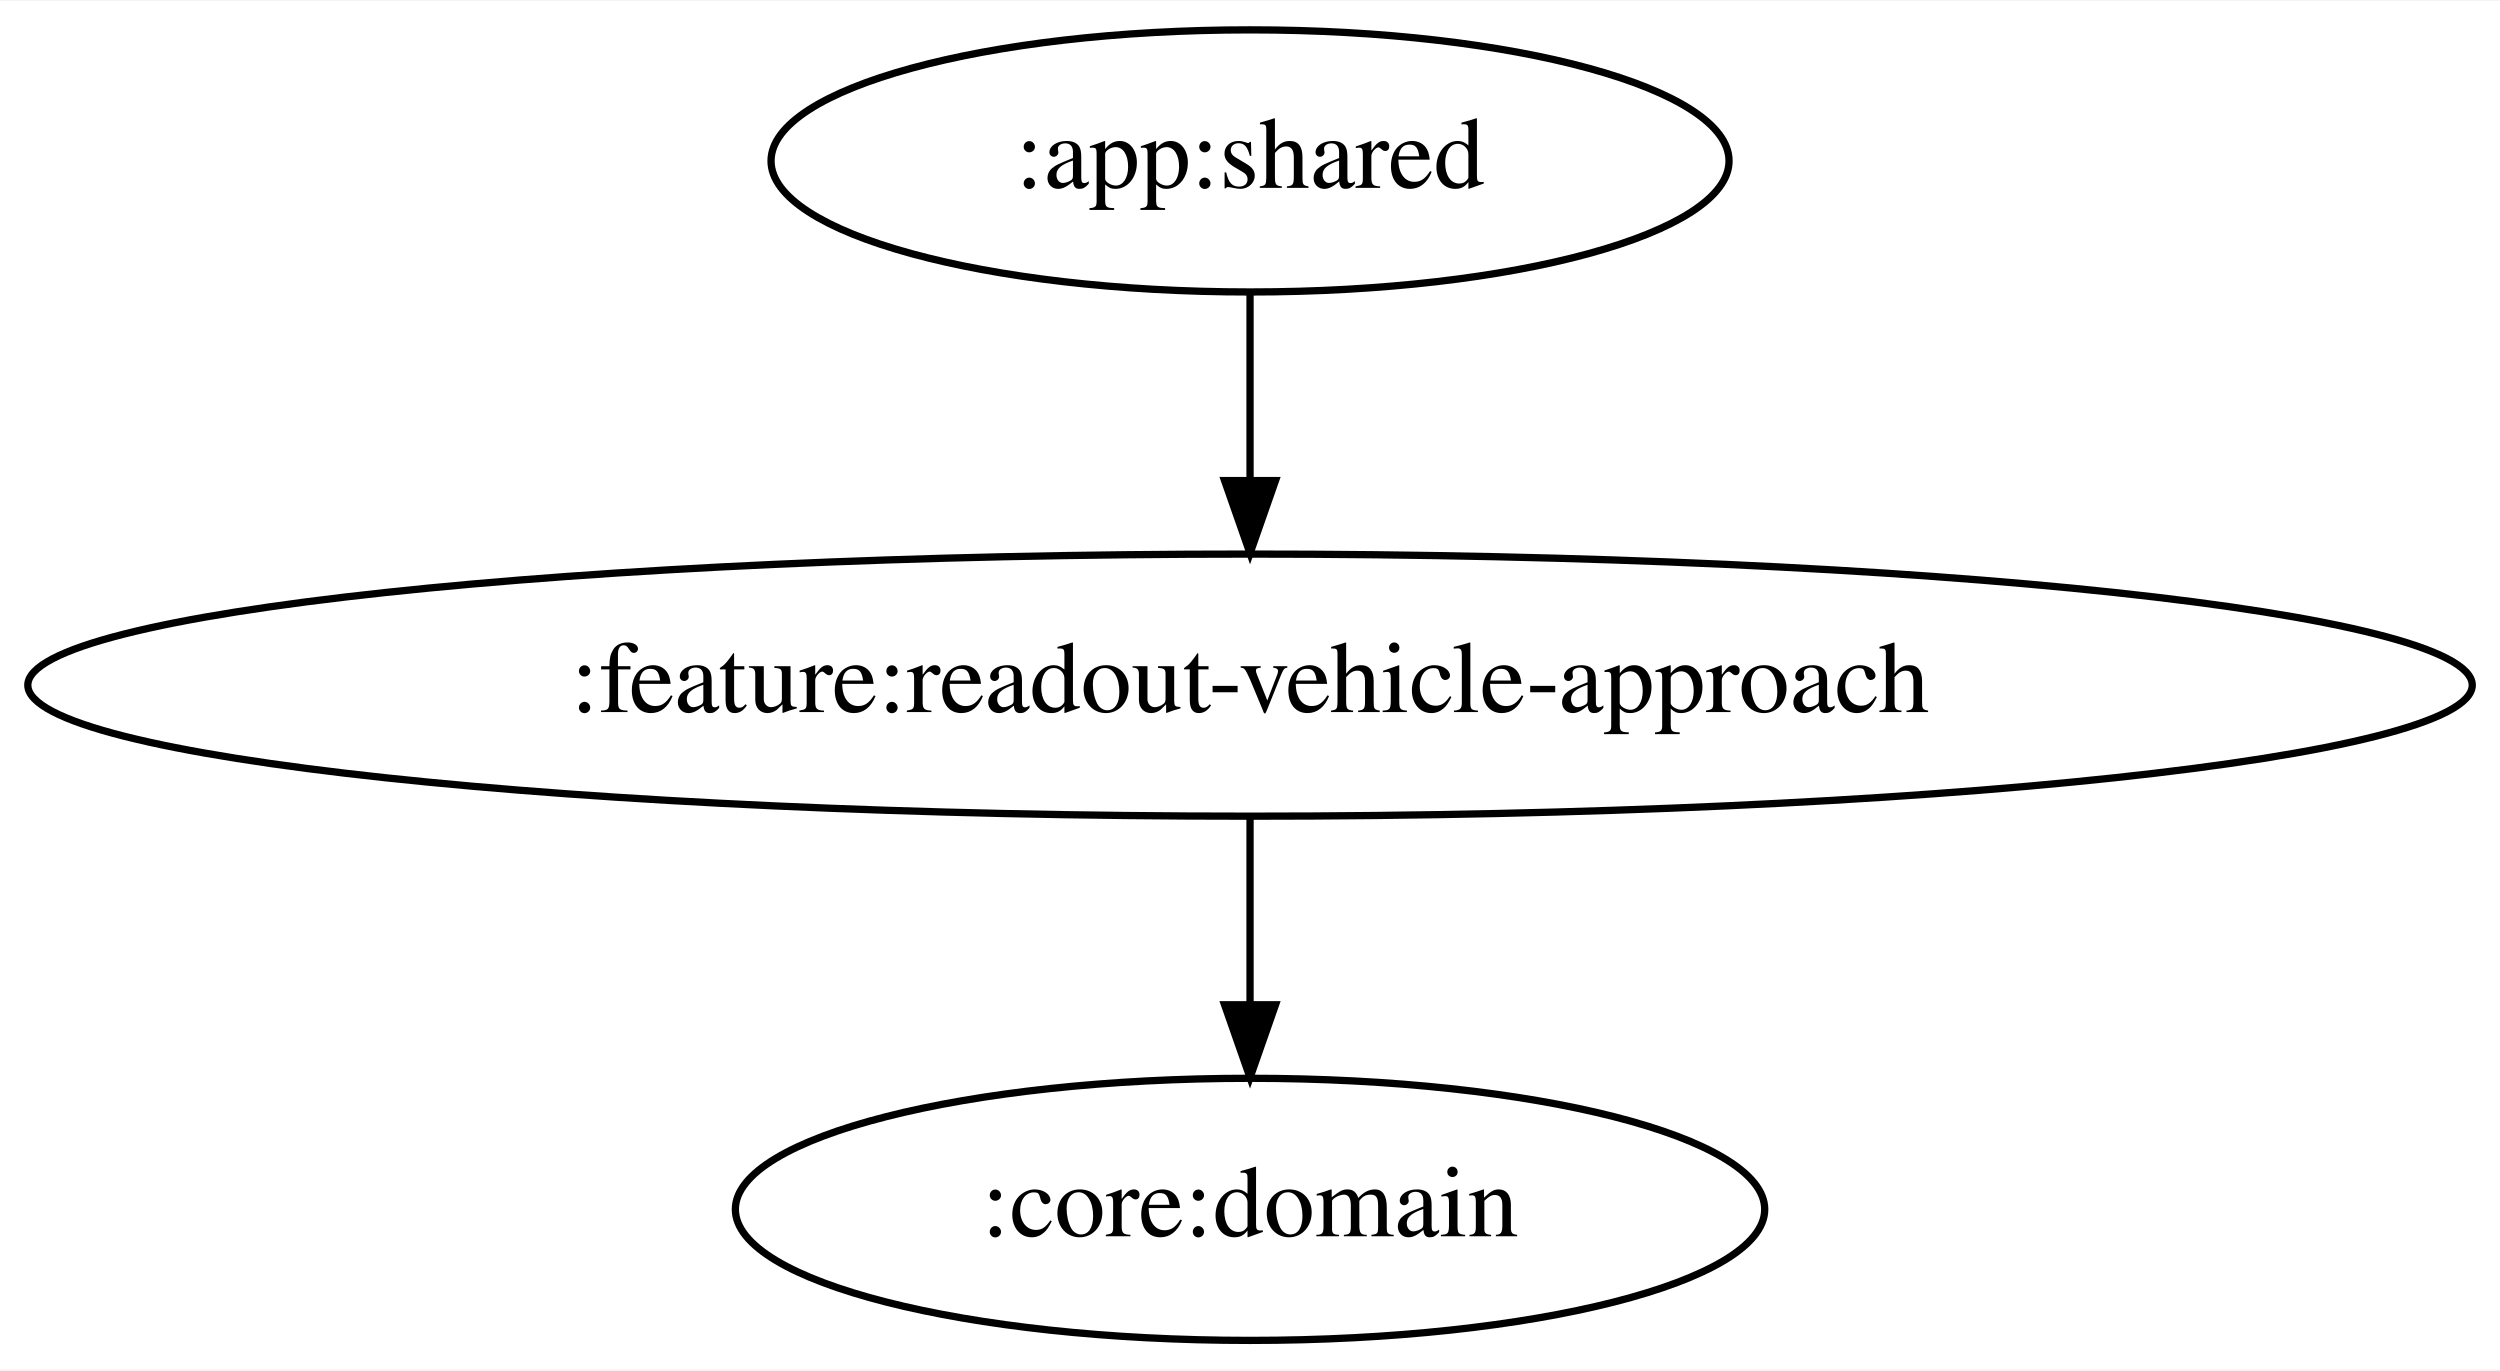
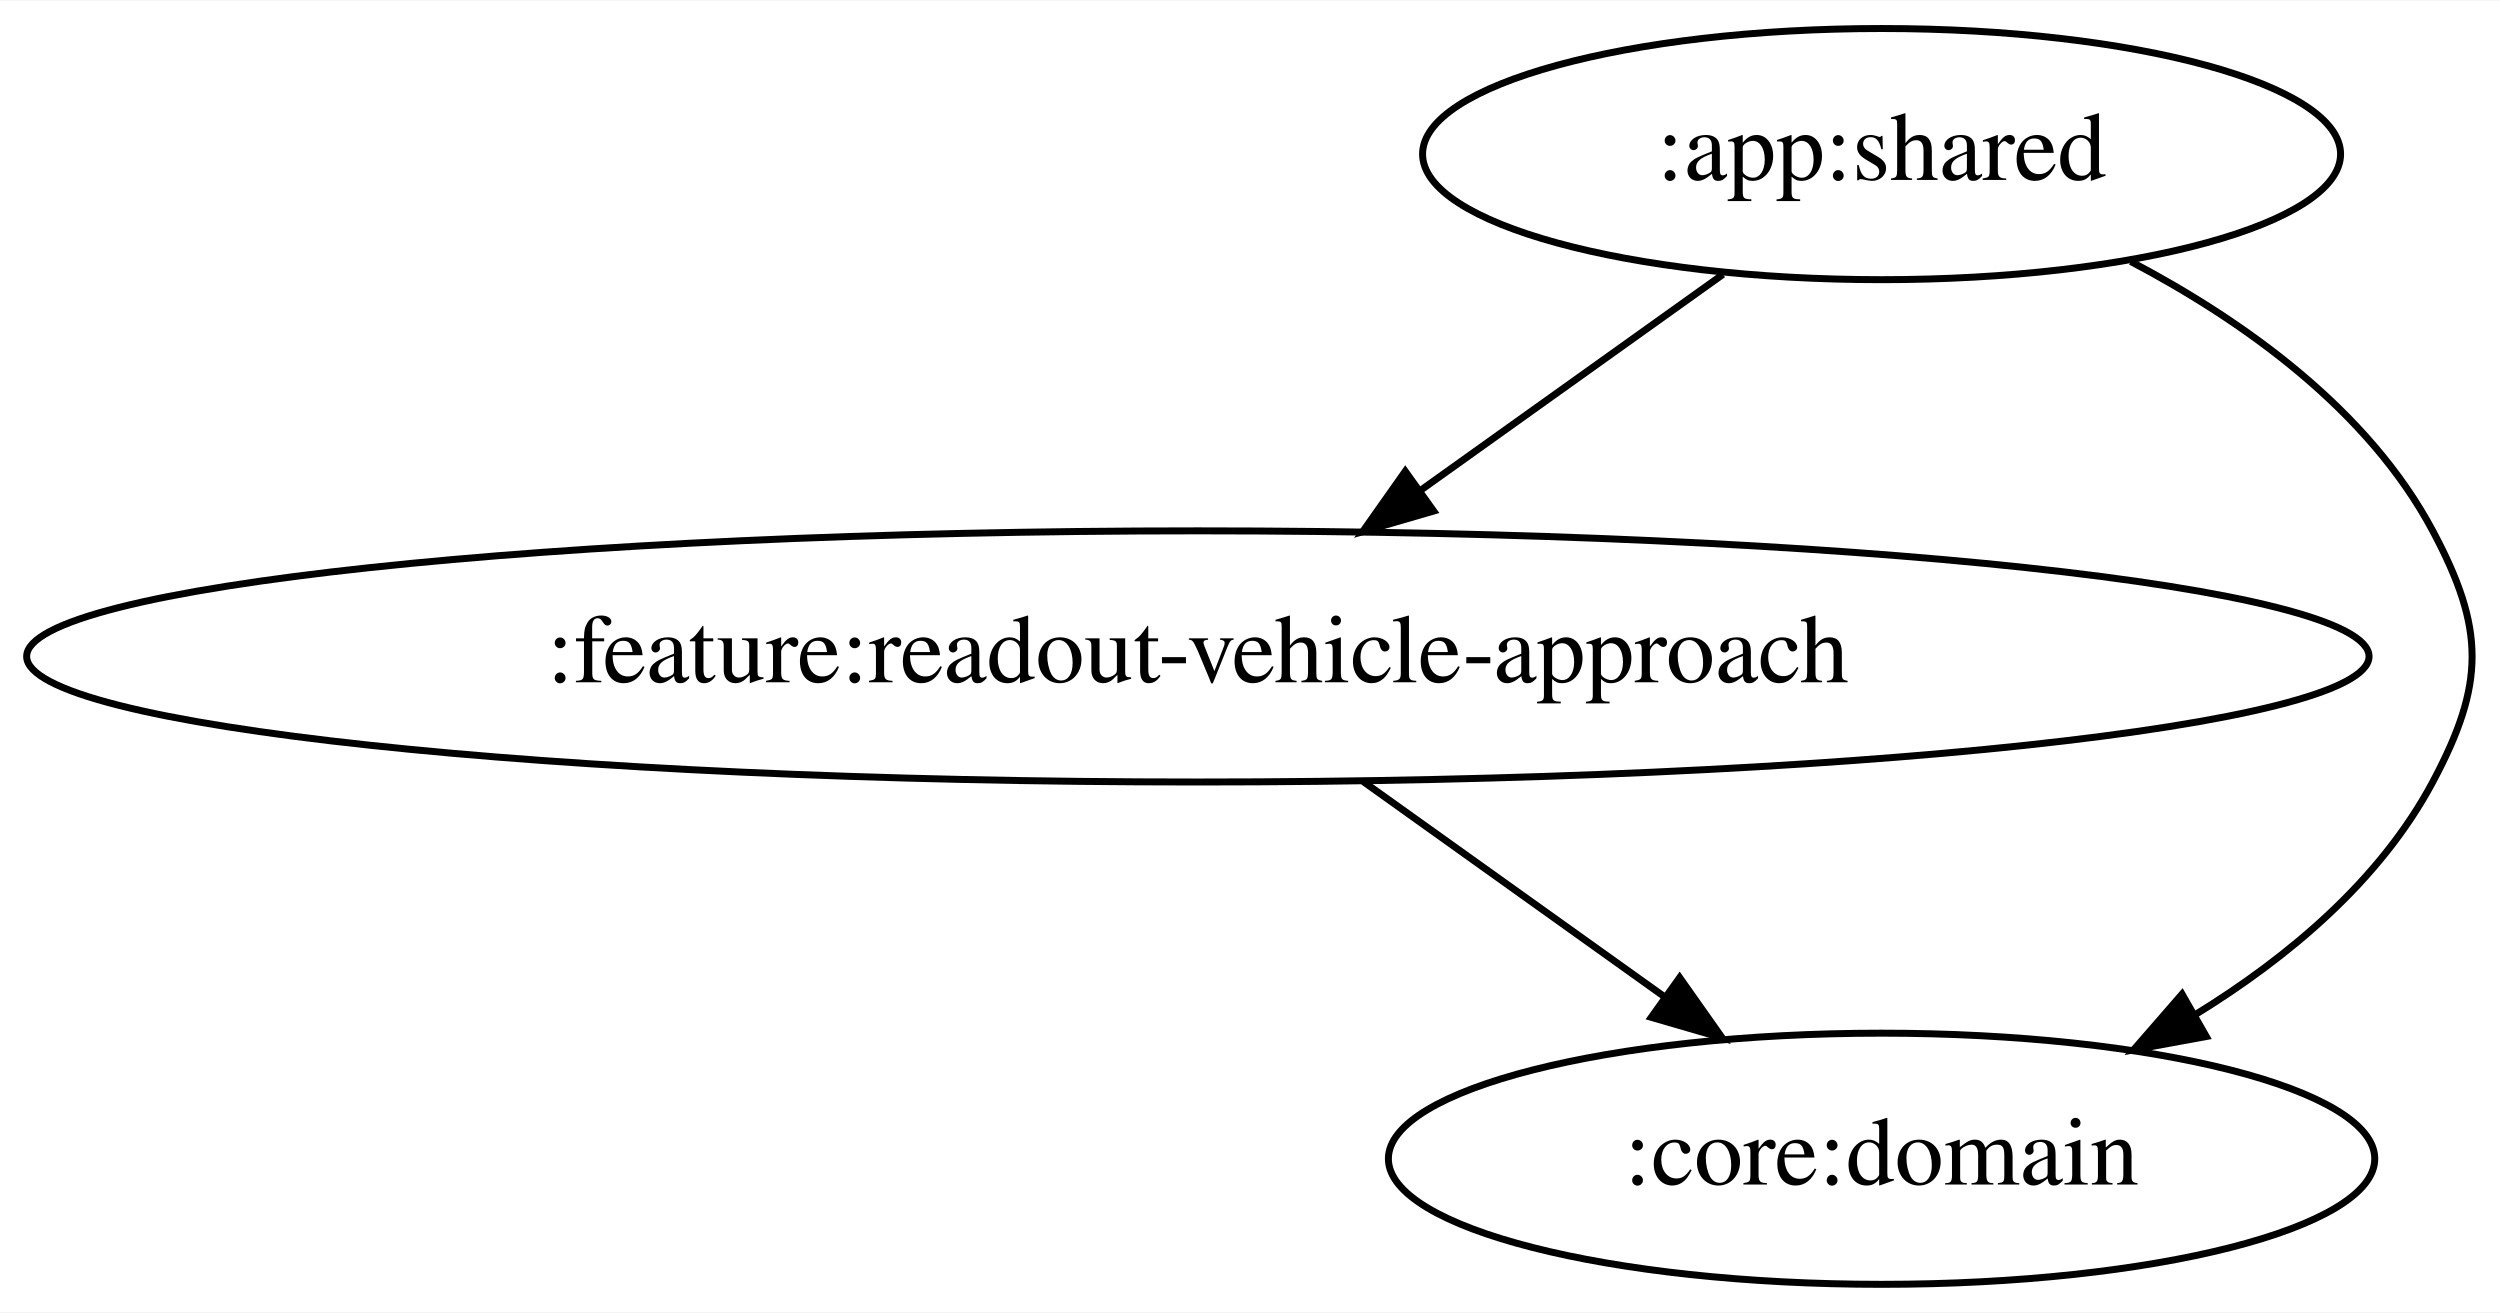
- <svg xmlns="http://www.w3.org/2000/svg" width="343pt" height="188pt" viewBox="0.00 0.00 343.37 188.00">
+ <svg xmlns="http://www.w3.org/2000/svg" width="358pt" height="188pt" viewBox="0.00 0.00 358.33 188.00">
  <g id="graph0" class="graph" transform="scale(1 1) rotate(0) translate(4 184)">
-     <polygon fill="white" stroke="transparent" points="-4,4 -4,-184 339.37,-184 339.37,4 -4,4" />
+     <polygon fill="white" stroke="transparent" points="-4,4 -4,-184 354.33,-184 354.33,4 -4,4" />
    <g id="node1" class="node">
-       <ellipse fill="none" stroke="black" cx="167.69" cy="-162" rx="65.79" ry="18" />
-       <text text-anchor="middle" x="167.69" y="-158.3" font-family="Times,serif" font-size="14.00">:app:shared</text>
+       <ellipse fill="none" stroke="black" cx="265.69" cy="-162" rx="65.79" ry="18" />
+       <text text-anchor="middle" x="265.69" y="-158.3" font-family="Times,serif" font-size="14.00">:app:shared</text>
    </g>
    <g id="node2" class="node">
      <ellipse fill="none" stroke="black" cx="167.69" cy="-90" rx="167.87" ry="18" />
      <text text-anchor="middle" x="167.69" y="-86.3" font-family="Times,serif" font-size="14.00">:feature:readout-vehicle-approach</text>
    </g>
    <g id="edge1" class="edge">
-       <path fill="none" stroke="black" d="M167.69,-143.7C167.69,-135.98 167.69,-126.71 167.69,-118.11" />
-       <polygon fill="black" stroke="black" points="171.19,-118.1 167.69,-108.1 164.19,-118.1 171.19,-118.1" />
+       <path fill="none" stroke="black" d="M242.96,-144.76C230.13,-135.6 213.88,-124 199.77,-113.92" />
+       <polygon fill="black" stroke="black" points="201.49,-110.84 191.31,-107.88 197.42,-116.54 201.49,-110.84" />
    </g>
    <g id="node3" class="node">
-       <ellipse fill="none" stroke="black" cx="167.69" cy="-18" rx="70.69" ry="18" />
-       <text text-anchor="middle" x="167.69" y="-14.3" font-family="Times,serif" font-size="14.00">:core:domain</text>
+       <ellipse fill="none" stroke="black" cx="265.69" cy="-18" rx="70.69" ry="18" />
+       <text text-anchor="middle" x="265.69" y="-14.3" font-family="Times,serif" font-size="14.00">:core:domain</text>
    </g>
    <g id="edge2" class="edge">
-       <path fill="none" stroke="black" d="M167.69,-71.7C167.69,-63.98 167.69,-54.71 167.69,-46.11" />
-       <polygon fill="black" stroke="black" points="171.19,-46.1 167.69,-36.1 164.19,-46.1 171.19,-46.1" />
+       <path fill="none" stroke="black" d="M301.4,-146.61C317.72,-138.01 335.44,-125.34 344.69,-108 352.21,-93.88 352.21,-86.12 344.69,-72 337.16,-57.89 324.03,-46.88 310.61,-38.63" />
+       <polygon fill="black" stroke="black" points="312.23,-35.52 301.81,-33.61 308.76,-41.6 312.23,-35.52" />
+     </g>
+     <g id="edge3" class="edge">
+       <path fill="none" stroke="black" d="M191.41,-72.05C204.36,-62.81 220.55,-51.24 234.5,-41.27" />
+       <polygon fill="black" stroke="black" points="236.75,-43.97 242.86,-35.31 232.68,-38.27 236.75,-43.97" />
    </g>
  </g>
</svg>
